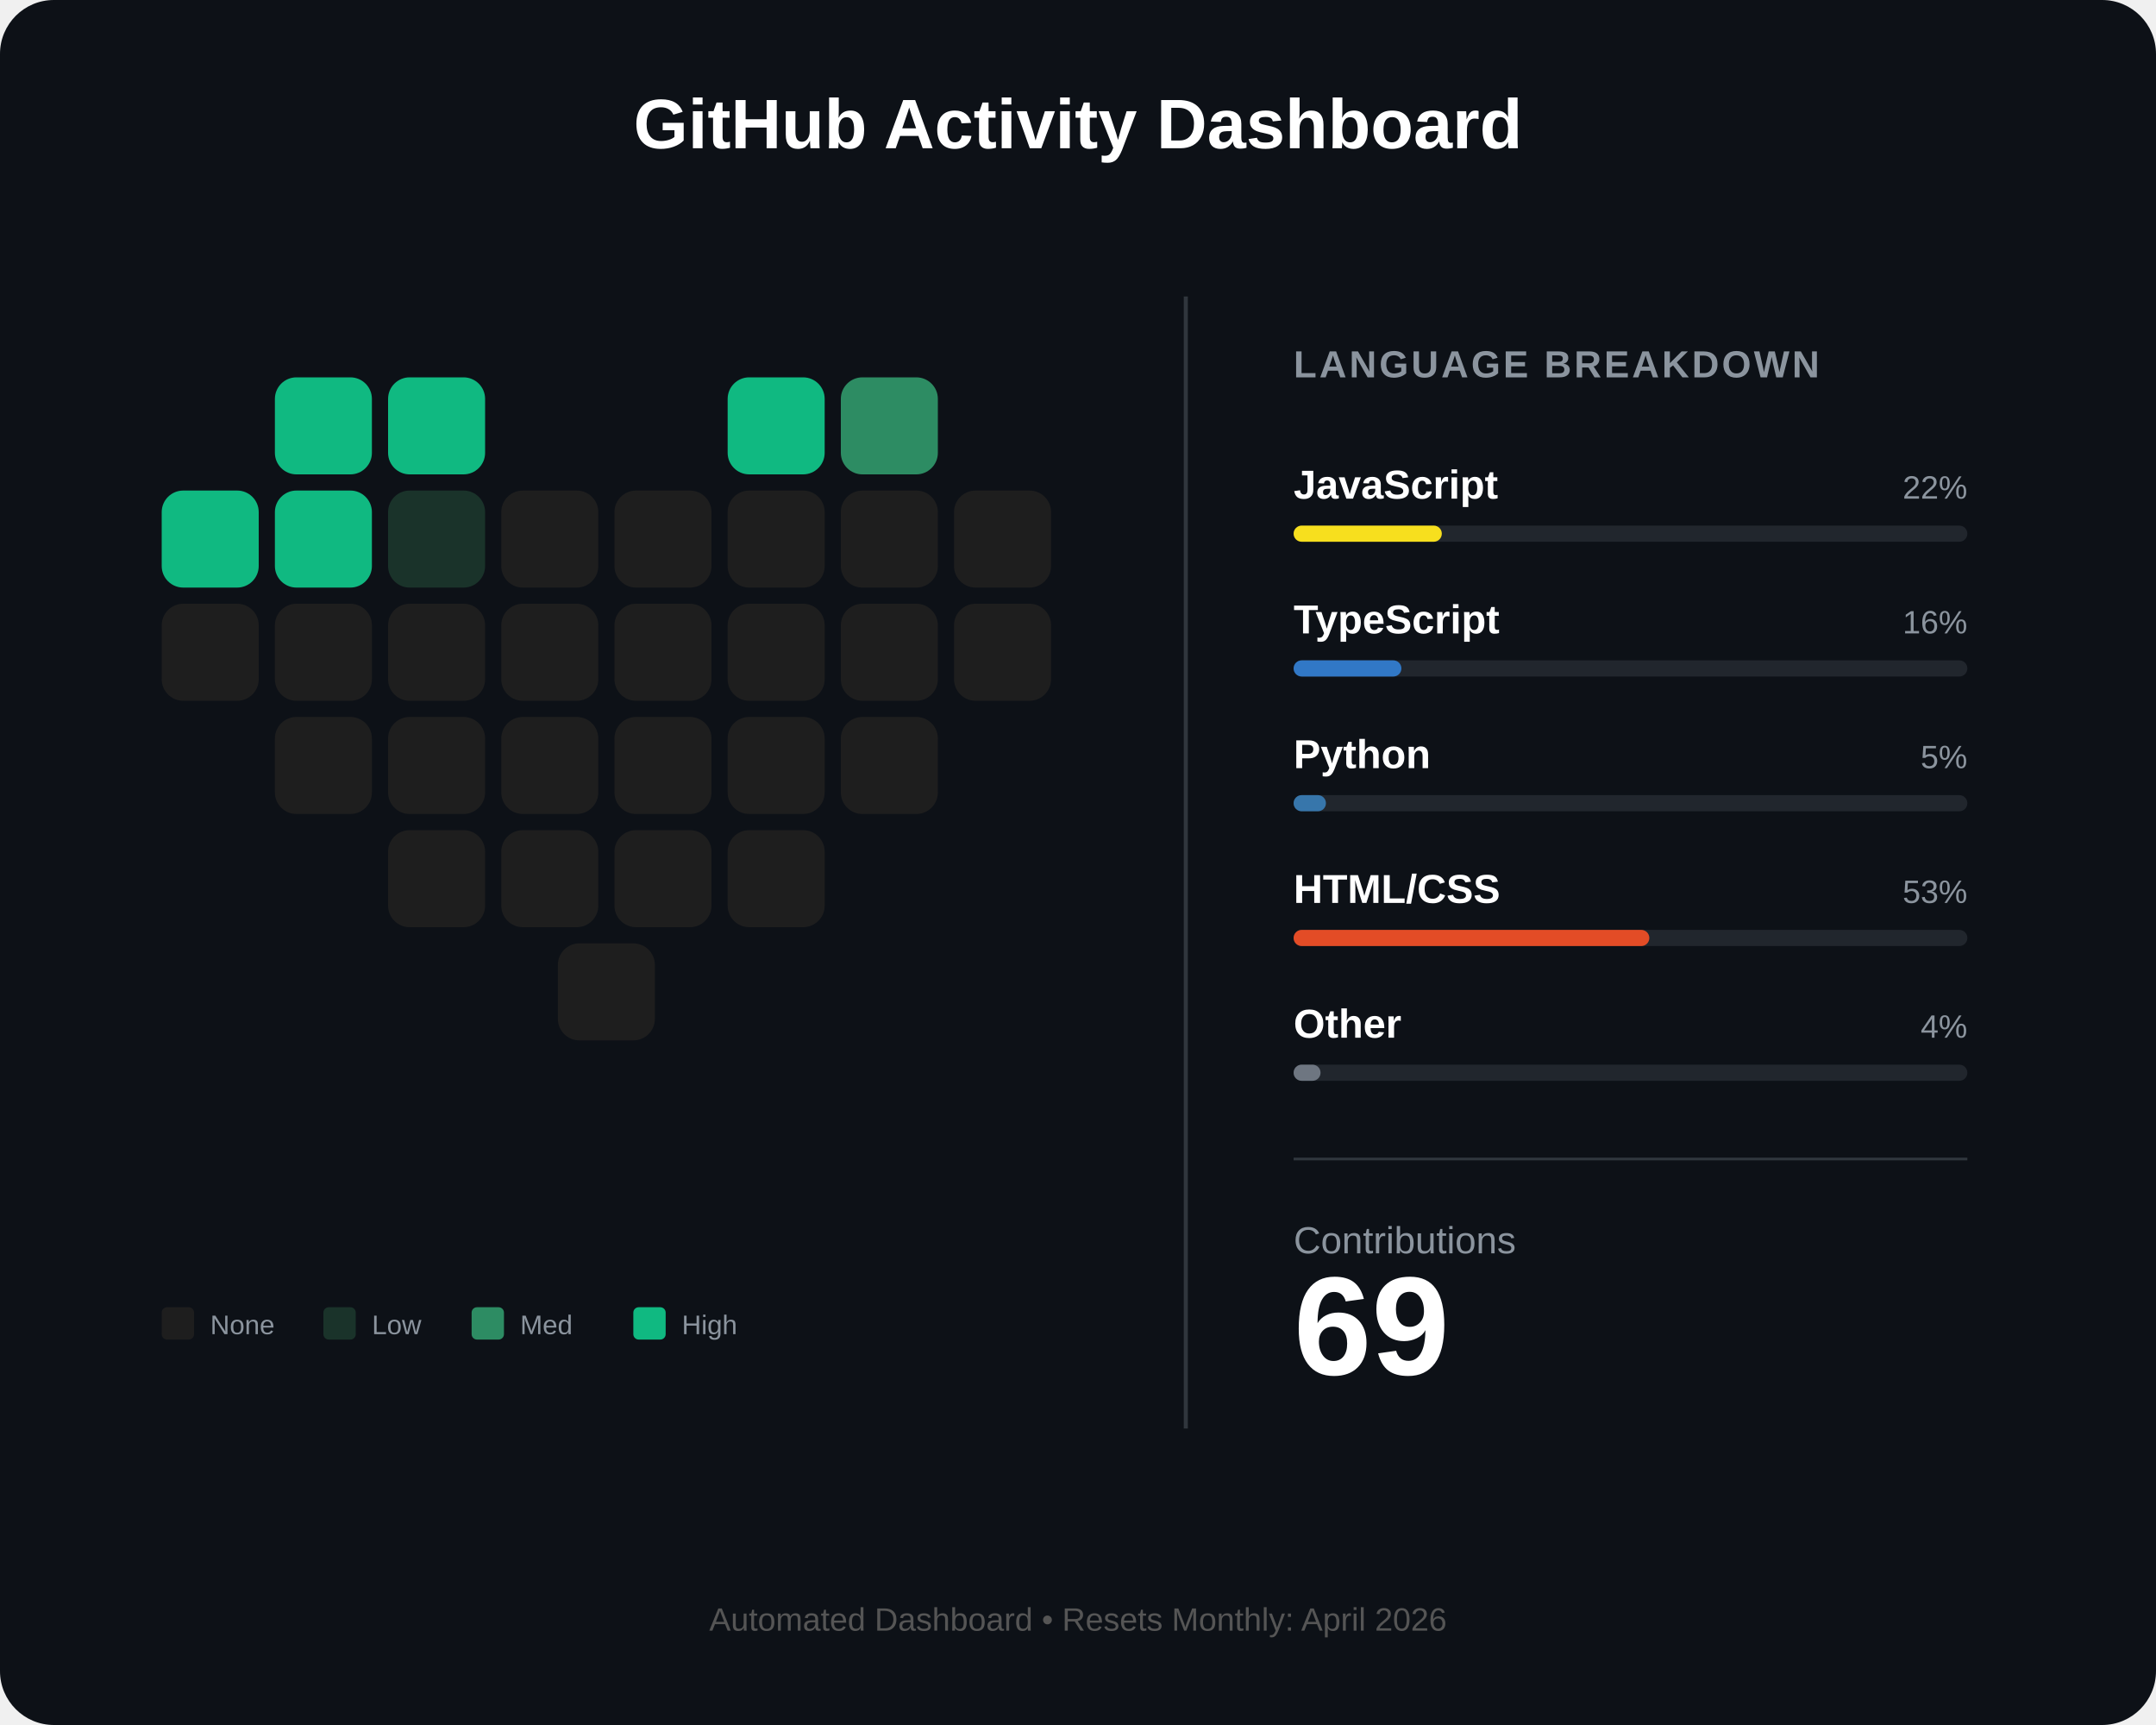
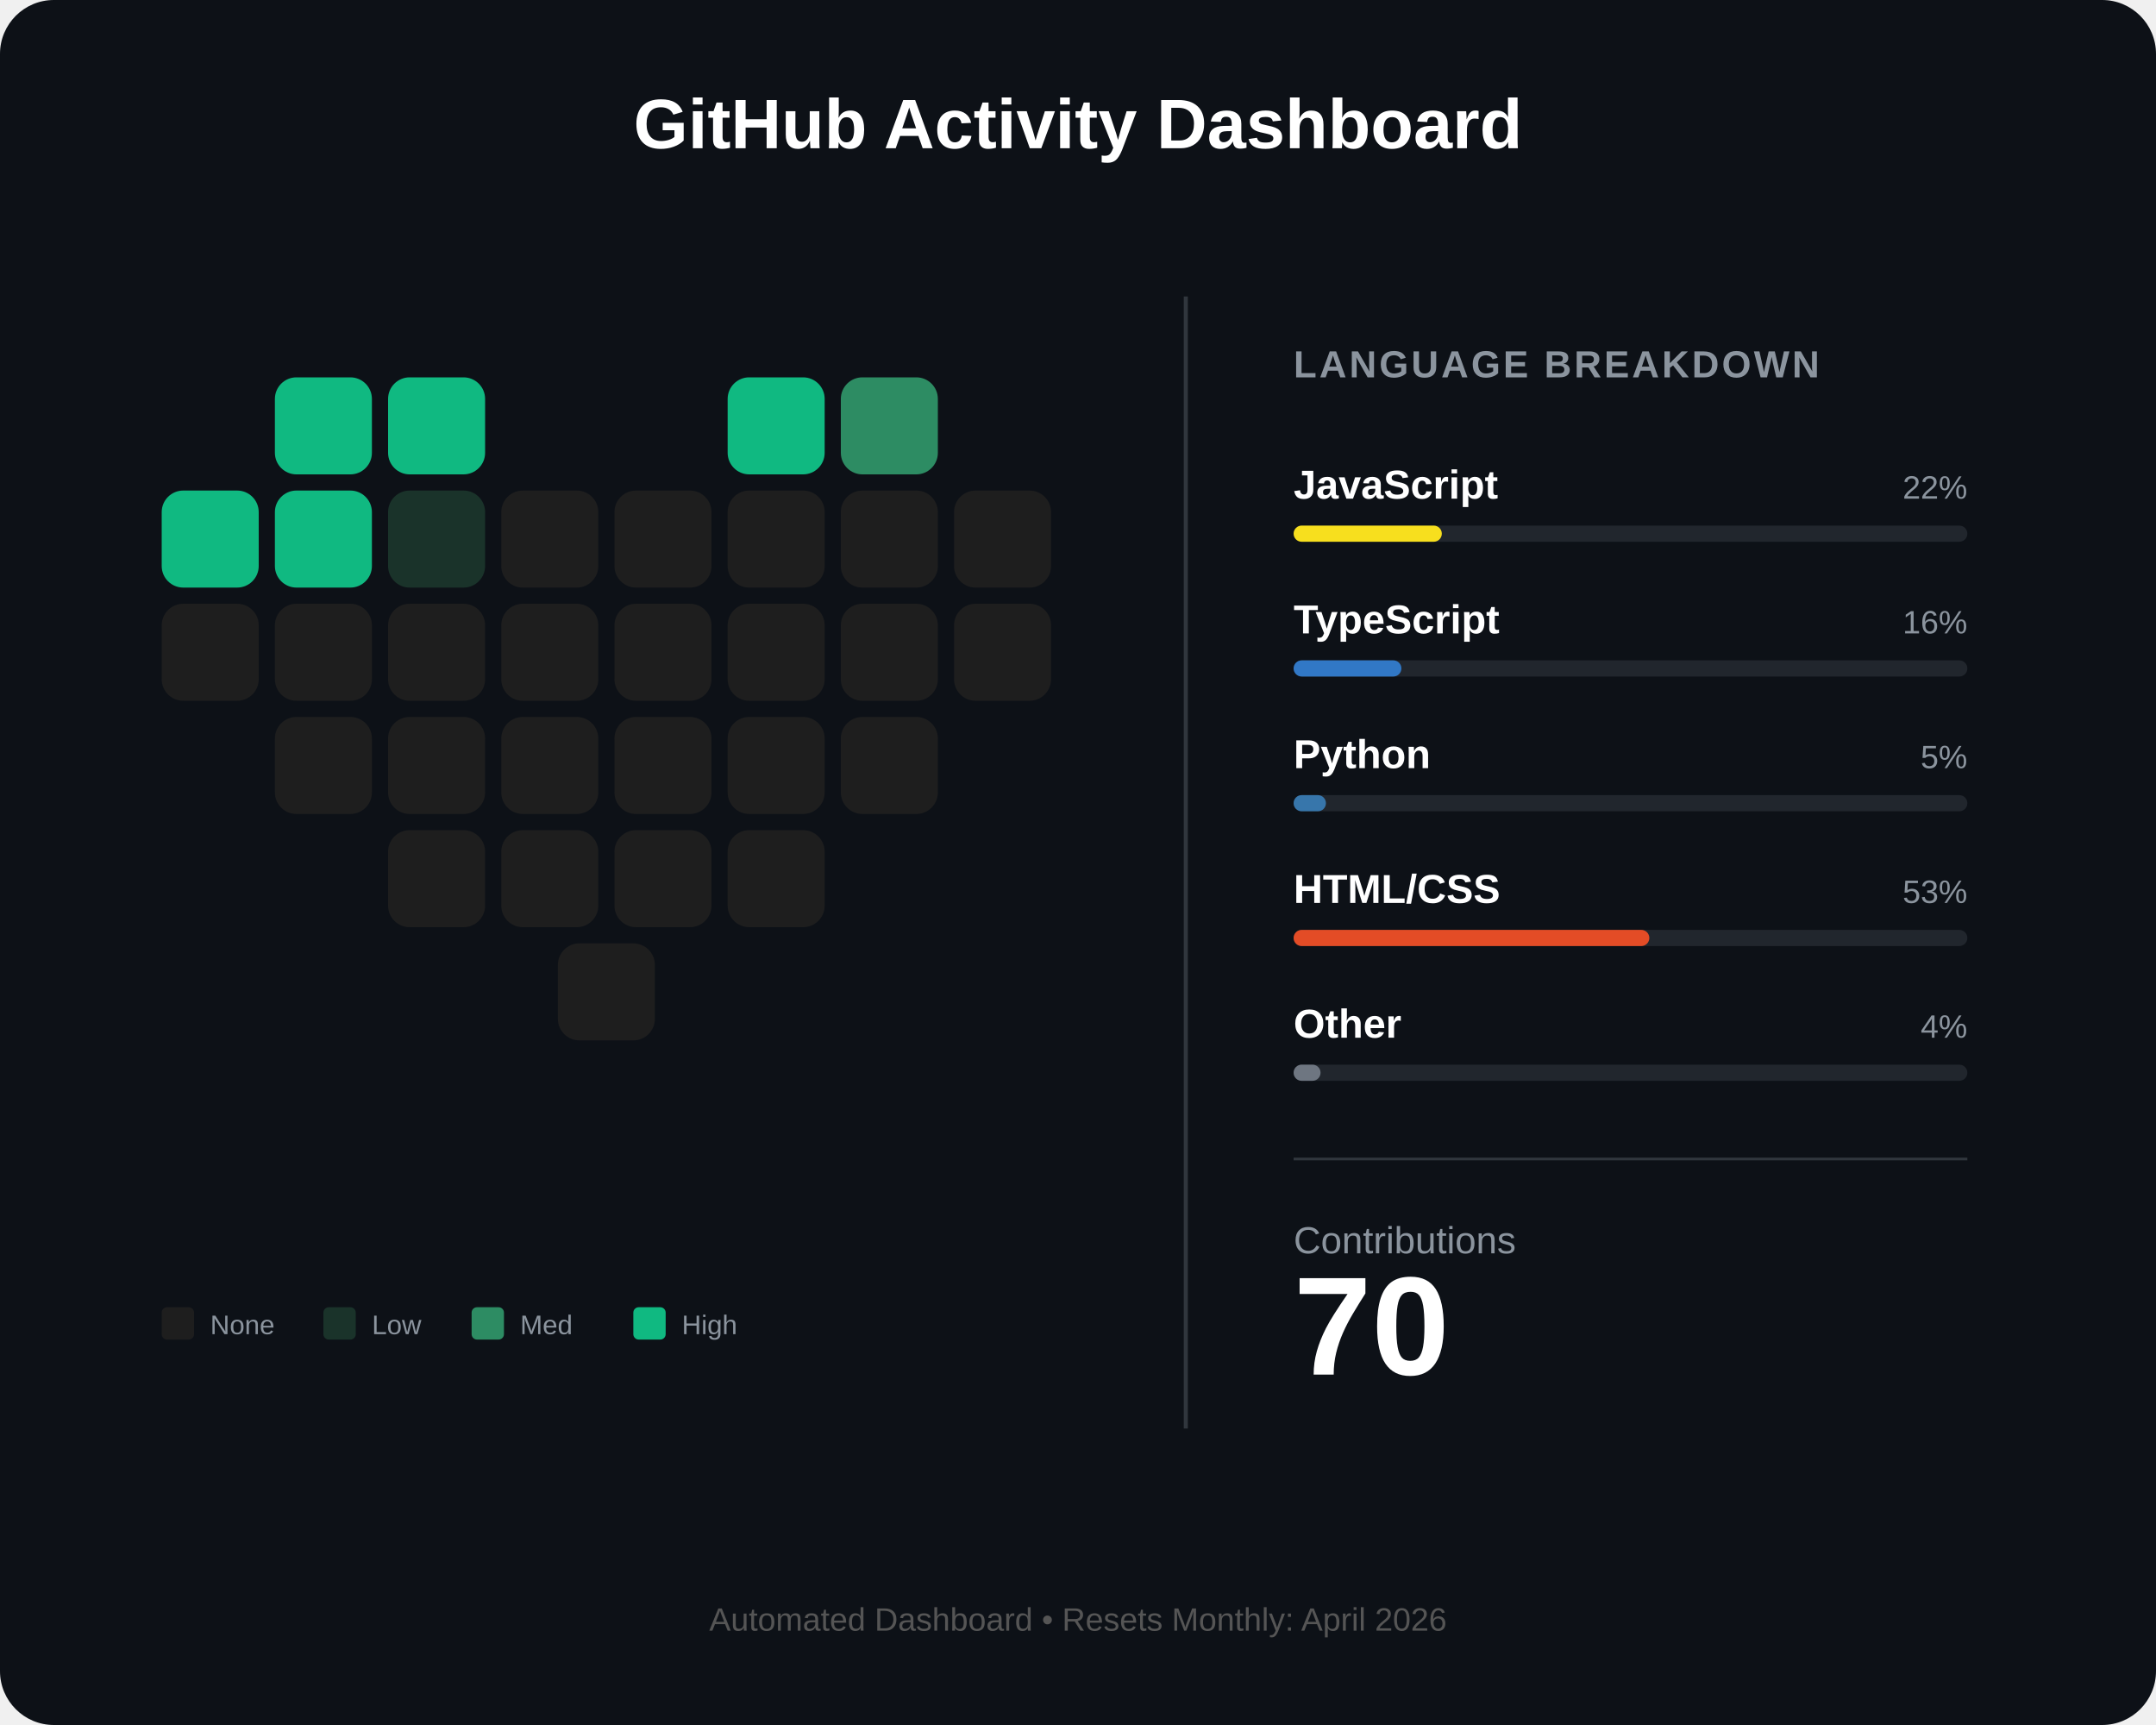
<svg xmlns="http://www.w3.org/2000/svg" width="800" height="640" viewBox="0 0 800 640" fill="none">
  <rect width="800" height="640" rx="20" fill="#0d1117" />
  <text x="400" y="55" fill="white" font-family="Arial" font-size="26" font-weight="bold" text-anchor="middle">GitHub Activity Dashboard</text>
  <g id="heart-grid" transform="translate(60, 140)">
    <rect id="day_1" x="42" y="0" width="36" height="36" rx="8" fill="#10b981" />
    <rect id="day_2" x="84" y="0" width="36" height="36" rx="8" fill="#10b981" />
    <rect id="day_3" x="210" y="0" width="36" height="36" rx="8" fill="#10b981" />
    <rect id="day_4" x="252" y="0" width="36" height="36" rx="8" fill="#2d8c63" />
    <rect id="day_5" x="0" y="42" width="36" height="36" rx="8" fill="#10b981" />
    <rect id="day_6" x="42" y="42" width="36" height="36" rx="8" fill="#10b981" />
    <rect id="day_7" x="84" y="42" width="36" height="36" rx="8" fill="#1a332a" />
    <rect id="day_8" x="126" y="42" width="36" height="36" rx="8" fill="#1e1e1e" />
    <rect id="day_9" x="168" y="42" width="36" height="36" rx="8" fill="#1e1e1e" />
    <rect id="day_10" x="210" y="42" width="36" height="36" rx="8" fill="#1e1e1e" />
    <rect id="day_11" x="252" y="42" width="36" height="36" rx="8" fill="#1e1e1e" />
    <rect id="day_12" x="294" y="42" width="36" height="36" rx="8" fill="#1e1e1e" />
    <rect id="day_13" x="0" y="84" width="36" height="36" rx="8" fill="#1e1e1e" />
    <rect id="day_14" x="42" y="84" width="36" height="36" rx="8" fill="#1e1e1e" />
    <rect id="day_15" x="84" y="84" width="36" height="36" rx="8" fill="#1e1e1e" />
    <rect id="day_16" x="126" y="84" width="36" height="36" rx="8" fill="#1e1e1e" />
    <rect id="day_17" x="168" y="84" width="36" height="36" rx="8" fill="#1e1e1e" />
    <rect id="day_18" x="210" y="84" width="36" height="36" rx="8" fill="#1e1e1e" />
    <rect id="day_19" x="252" y="84" width="36" height="36" rx="8" fill="#1e1e1e" />
    <rect id="day_20" x="294" y="84" width="36" height="36" rx="8" fill="#1e1e1e" />
    <rect id="day_21" x="42" y="126" width="36" height="36" rx="8" fill="#1e1e1e" />
    <rect id="day_22" x="84" y="126" width="36" height="36" rx="8" fill="#1e1e1e" />
    <rect id="day_23" x="126" y="126" width="36" height="36" rx="8" fill="#1e1e1e" />
    <rect id="day_24" x="168" y="126" width="36" height="36" rx="8" fill="#1e1e1e" />
    <rect id="day_25" x="210" y="126" width="36" height="36" rx="8" fill="#1e1e1e" />
    <rect id="day_26" x="252" y="126" width="36" height="36" rx="8" fill="#1e1e1e" />
    <rect id="day_27" x="84" y="168" width="36" height="36" rx="8" fill="#1e1e1e" />
    <rect id="day_28" x="126" y="168" width="36" height="36" rx="8" fill="#1e1e1e" />
    <rect id="day_29" x="168" y="168" width="36" height="36" rx="8" fill="#1e1e1e" />
    <rect id="day_30" x="210" y="168" width="36" height="36" rx="8" fill="#1e1e1e" />
    <rect id="day_31" x="147" y="210" width="36" height="36" rx="8" fill="#1e1e1e" />
  </g>
  <g transform="translate(60, 485)">
    <rect x="0" y="0" width="12" height="12" rx="2" fill="#1e1e1e" />
    <text x="18" y="10" fill="#8b949e" font-family="Arial" font-size="10">None</text>
    <rect x="60" y="0" width="12" height="12" rx="2" fill="#1a332a" />
    <text x="78" y="10" fill="#8b949e" font-family="Arial" font-size="10">Low</text>
    <rect x="115" y="0" width="12" height="12" rx="2" fill="#2d8c63" />
    <text x="133" y="10" fill="#8b949e" font-family="Arial" font-size="10">Med</text>
    <rect x="175" y="0" width="12" height="12" rx="2" fill="#10b981" />
    <text x="193" y="10" fill="#8b949e" font-family="Arial" font-size="10">High</text>
  </g>
  <line x1="440" y1="110" x2="440" y2="530" stroke="#30363d" stroke-width="1.5" />
  <g transform="translate(480, 140)">
    <text x="0" y="0" fill="#8b949e" font-family="Arial" font-size="14" font-weight="bold" letter-spacing="1">LANGUAGE BREAKDOWN</text>
    <g transform="translate(0, 45)">
      <text id="lang_1_name" x="0" y="0" fill="white" font-family="Arial" font-size="15" font-weight="bold">JavaScript</text>
      <text id="lang_1_percent" x="250" y="0" fill="#8b949e" font-family="Arial" font-size="12" text-anchor="end">22%</text>
      <rect x="0" y="10" width="250" height="6" rx="3" fill="#21262d" />
      <rect id="lang_1_bar" x="0" y="10" width="55" height="6" rx="3" fill="#f7df1e" />
    </g>
    <g transform="translate(0, 95)">
      <text id="lang_2_name" x="0" y="0" fill="white" font-family="Arial" font-size="15" font-weight="bold">TypeScript</text>
      <text id="lang_2_percent" x="250" y="0" fill="#8b949e" font-family="Arial" font-size="12" text-anchor="end">16%</text>
      <rect x="0" y="10" width="250" height="6" rx="3" fill="#21262d" />
      <rect id="lang_2_bar" x="0" y="10" width="40" height="6" rx="3" fill="#3178c6" />
    </g>
    <g transform="translate(0, 145)">
      <text id="lang_3_name" x="0" y="0" fill="white" font-family="Arial" font-size="15" font-weight="bold">Python</text>
      <text id="lang_3_percent" x="250" y="0" fill="#8b949e" font-family="Arial" font-size="12" text-anchor="end">5%</text>
      <rect x="0" y="10" width="250" height="6" rx="3" fill="#21262d" />
      <rect id="lang_3_bar" x="0" y="10" width="12" height="6" rx="3" fill="#3776ab" />
    </g>
    <g transform="translate(0, 195)">
      <text id="lang_4_name" x="0" y="0" fill="white" font-family="Arial" font-size="15" font-weight="bold">HTML/CSS</text>
      <text id="lang_4_percent" x="250" y="0" fill="#8b949e" font-family="Arial" font-size="12" text-anchor="end">53%</text>
      <rect x="0" y="10" width="250" height="6" rx="3" fill="#21262d" />
      <rect id="lang_4_bar" x="0" y="10" width="132" height="6" rx="3" fill="#e34c26" />
    </g>
    <g transform="translate(0, 245)">
      <text id="lang_5_name" x="0" y="0" fill="white" font-family="Arial" font-size="15" font-weight="bold">Other</text>
      <text id="lang_5_percent" x="250" y="0" fill="#8b949e" font-family="Arial" font-size="12" text-anchor="end">4%</text>
      <rect x="0" y="10" width="250" height="6" rx="3" fill="#21262d" />
      <rect id="lang_5_bar" x="0" y="10" width="10" height="6" rx="3" fill="#6e7681" />
    </g>
    <line x1="0" y1="290" x2="250" y2="290" stroke="#30363d" stroke-width="1" />
    <g transform="translate(0, 325)">
      <text x="0" y="0" fill="#8b949e" font-family="Arial" font-size="14">Contributions</text>
-       <text id="total_count" x="0" y="45" fill="white" font-family="Arial" font-size="52" font-weight="bold">69</text>
+       <text id="total_count" x="0" y="45" fill="white" font-family="Arial" font-size="52" font-weight="bold">70</text>
    </g>
  </g>
  <text id="footer_text" x="400" y="605" fill="#555" font-family="Arial" font-size="12" text-anchor="middle">Automated Dashboard • Resets Monthly: April 2026</text>
</svg>
